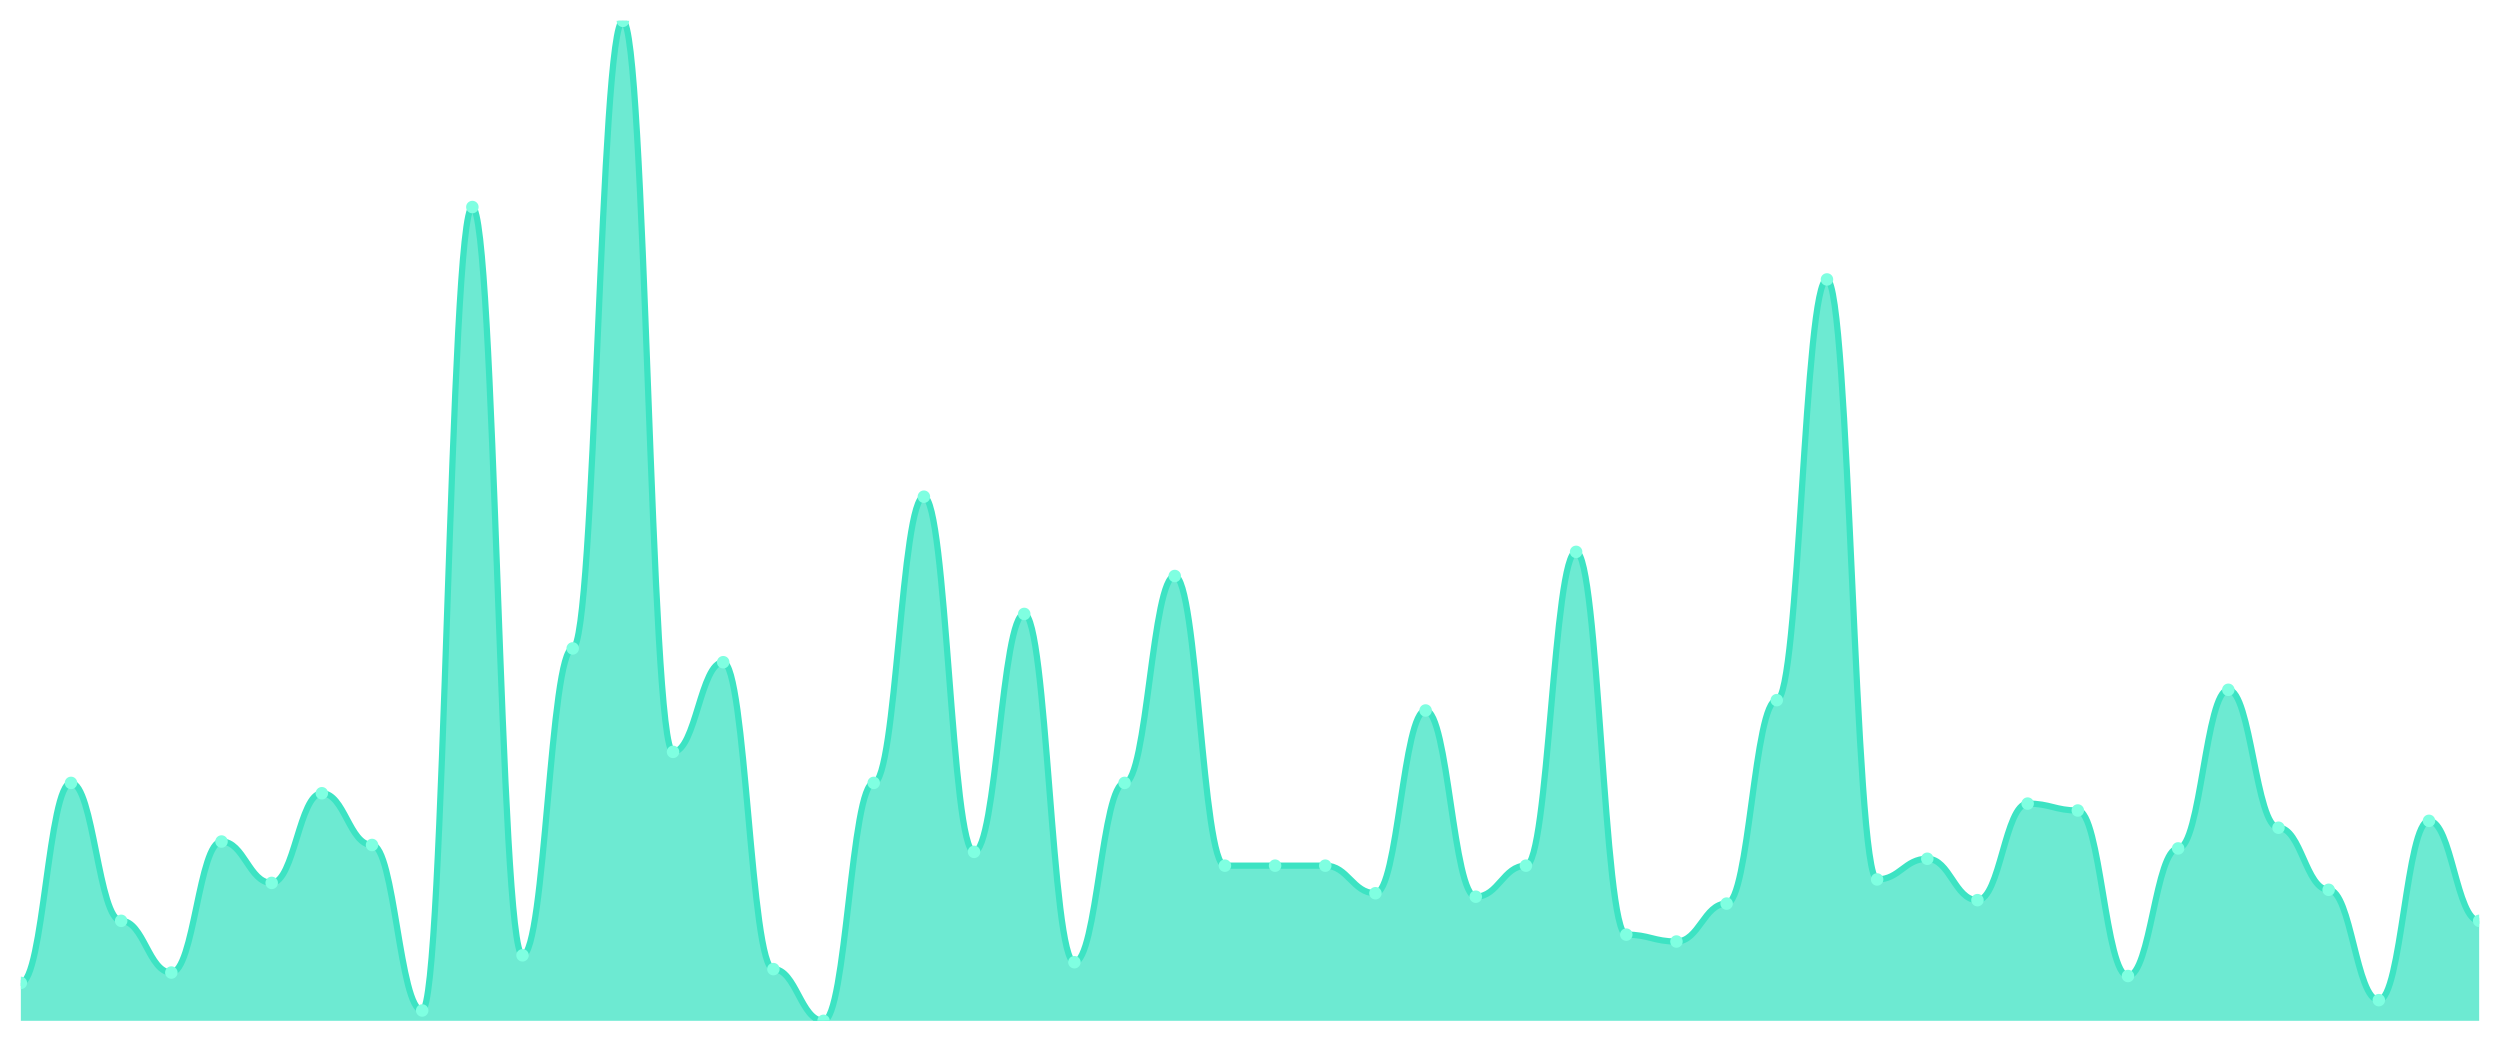
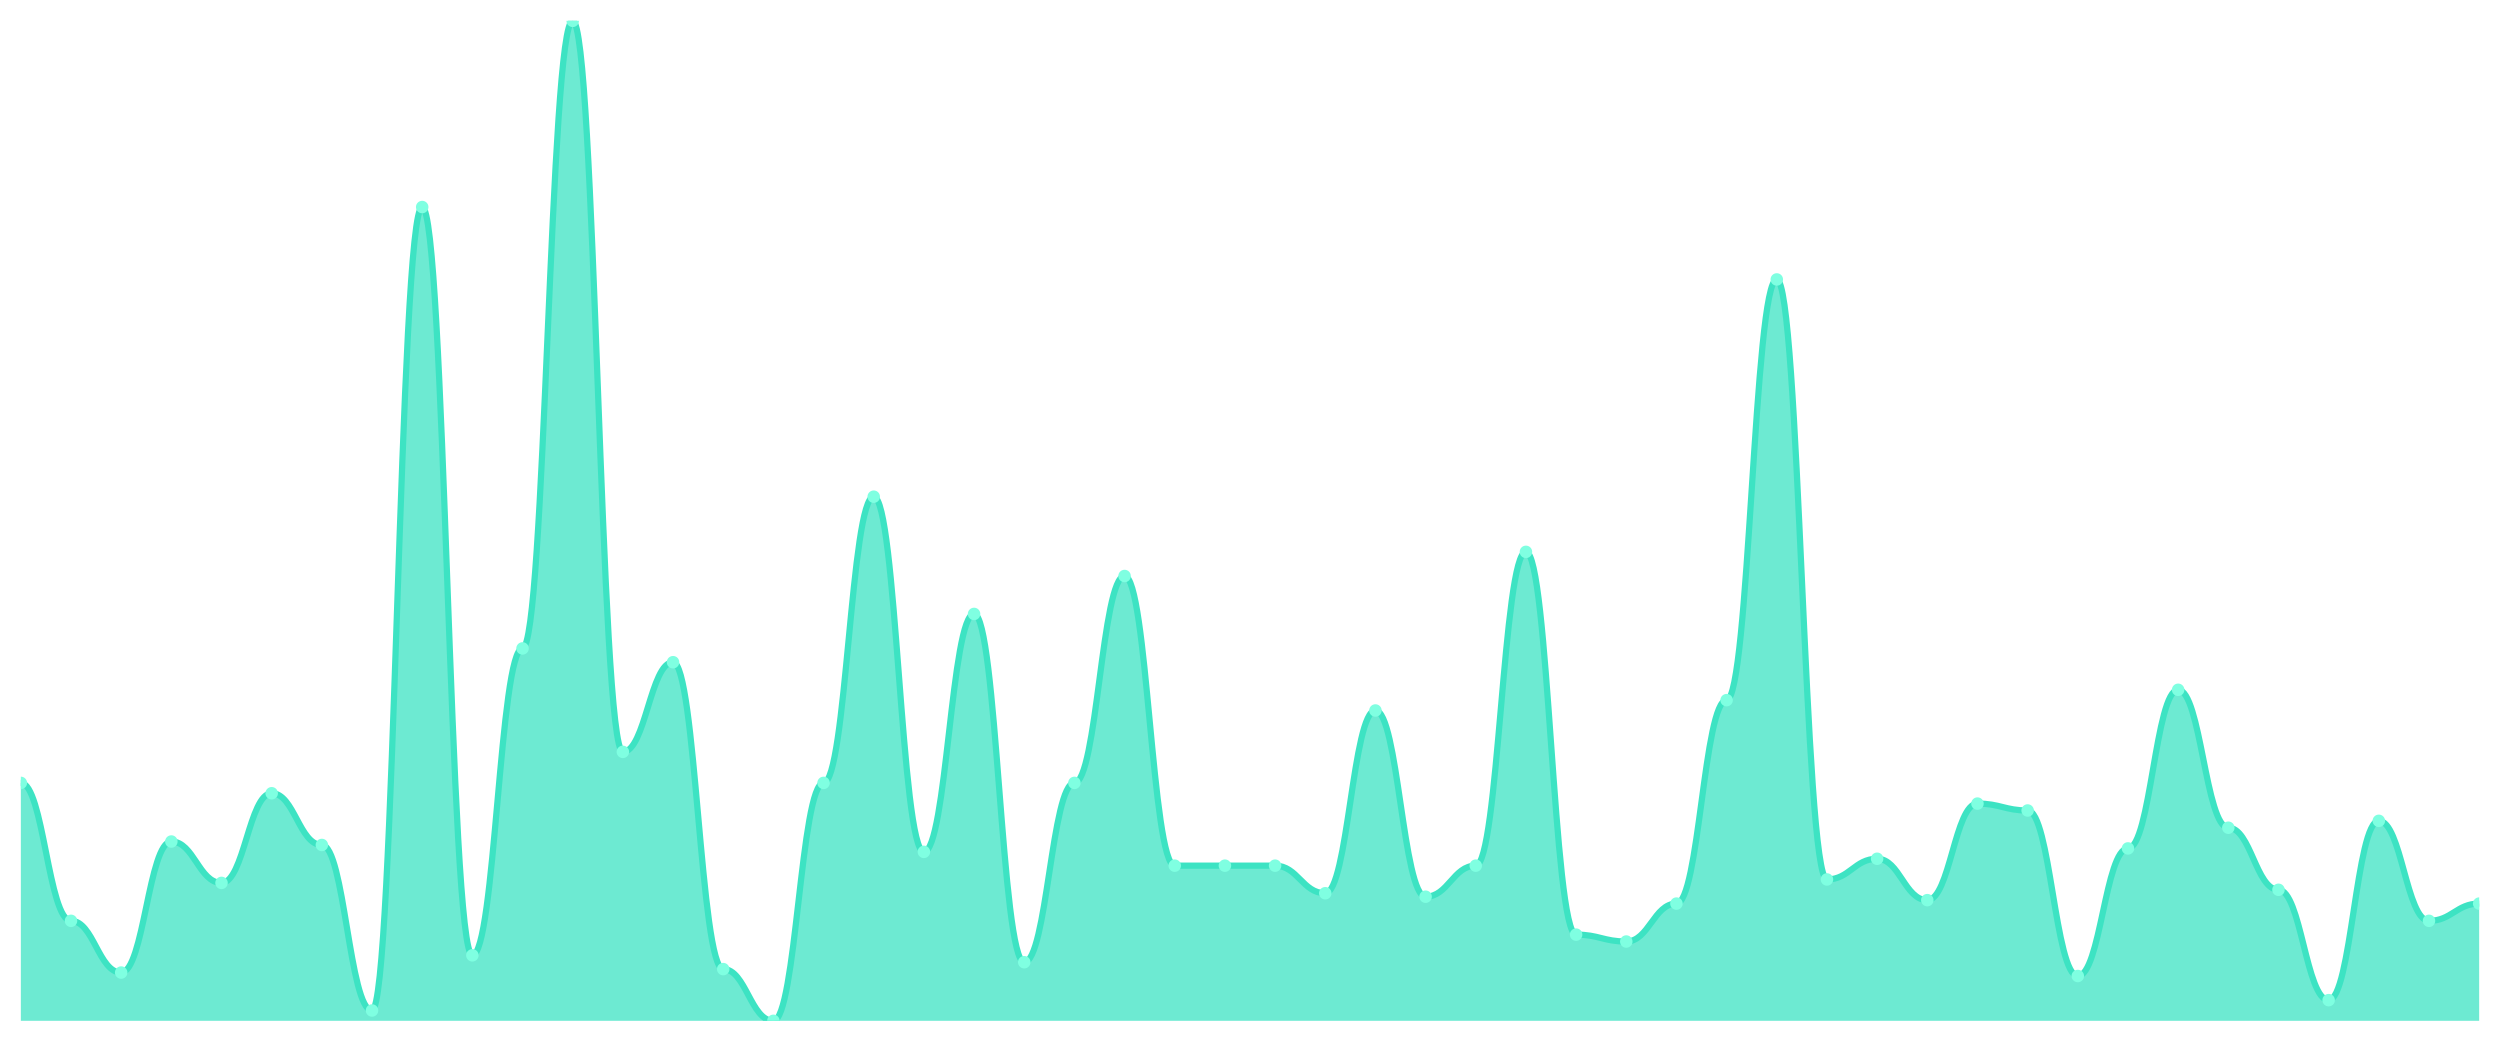
<svg xmlns="http://www.w3.org/2000/svg" viewBox="0 0 1200 500" width="1200" height="500">
  <defs>
    <clipPath id="c">
      <rect x="10" y="10" width="1180" height="480" />
    </clipPath>
  </defs>
  <rect width="1200" height="500" fill="none" />
  <g clip-path="url(#c)">
-     <path d="M 10,490 L 10,471.793 C 20.837,471.793 23.245,375.793 34.082,375.793 C 44.918,375.793 47.327,442 58.163,442 C 69,442 71.408,466.828 82.245,466.828 C 93.082,466.828 95.49,403.931 106.327,403.931 C 117.163,403.931 119.571,423.793 130.408,423.793 C 141.245,423.793 143.653,380.759 154.49,380.759 C 165.327,380.759 167.735,405.586 178.571,405.586 C 189.408,405.586 191.816,485.034 202.653,485.034 C 213.49,485.034 215.898,99.379 226.735,99.379 C 237.571,99.379 239.98,458.552 250.816,458.552 C 261.653,458.552 264.061,311.241 274.898,311.241 C 285.735,311.241 288.143,10 298.98,10 C 309.816,10 312.224,360.897 323.061,360.897 C 333.898,360.897 336.306,317.862 347.143,317.862 C 357.98,317.862 360.388,465.172 371.224,465.172 C 382.061,465.172 384.469,490 395.306,490 C 406.143,490 408.551,375.793 419.388,375.793 C 430.224,375.793 432.633,238.414 443.469,238.414 C 454.306,238.414 456.714,408.897 467.551,408.897 C 478.388,408.897 480.796,294.69 491.633,294.69 C 502.469,294.69 504.878,461.862 515.714,461.862 C 526.551,461.862 528.959,375.793 539.796,375.793 C 550.633,375.793 553.041,276.483 563.878,276.483 C 574.714,276.483 577.122,415.517 587.959,415.517 C 598.796,415.517 601.204,415.517 612.041,415.517 C 622.878,415.517 625.286,415.517 636.122,415.517 C 646.959,415.517 649.367,428.759 660.204,428.759 C 671.041,428.759 673.449,341.034 684.286,341.034 C 695.122,341.034 697.531,430.414 708.367,430.414 C 719.204,430.414 721.612,415.517 732.449,415.517 C 743.286,415.517 745.694,264.897 756.531,264.897 C 767.367,264.897 769.776,448.621 780.612,448.621 C 791.449,448.621 793.857,451.931 804.694,451.931 C 815.531,451.931 817.939,433.724 828.776,433.724 C 839.612,433.724 842.02,336.069 852.857,336.069 C 863.694,336.069 866.102,134.138 876.939,134.138 C 887.776,134.138 890.184,422.138 901.02,422.138 C 911.857,422.138 914.265,412.207 925.102,412.207 C 935.939,412.207 938.347,432.069 949.184,432.069 C 960.02,432.069 962.429,385.724 973.265,385.724 C 984.102,385.724 986.51,389.034 997.347,389.034 C 1008.184,389.034 1010.592,468.483 1021.429,468.483 C 1032.265,468.483 1034.673,407.241 1045.51,407.241 C 1056.347,407.241 1058.755,331.103 1069.592,331.103 C 1080.429,331.103 1082.837,397.31 1093.673,397.31 C 1104.51,397.31 1106.918,427.103 1117.755,427.103 C 1128.592,427.103 1131,480.069 1141.837,480.069 C 1152.673,480.069 1155.082,394 1165.918,394 C 1176.755,394 1179.163,442 1190,442 L 1190,490 Z" fill="rgba(61,227,195,0.75)" />
-     <path d="M 10,471.793 C 20.837,471.793 23.245,375.793 34.082,375.793 C 44.918,375.793 47.327,442 58.163,442 C 69,442 71.408,466.828 82.245,466.828 C 93.082,466.828 95.49,403.931 106.327,403.931 C 117.163,403.931 119.571,423.793 130.408,423.793 C 141.245,423.793 143.653,380.759 154.49,380.759 C 165.327,380.759 167.735,405.586 178.571,405.586 C 189.408,405.586 191.816,485.034 202.653,485.034 C 213.49,485.034 215.898,99.379 226.735,99.379 C 237.571,99.379 239.98,458.552 250.816,458.552 C 261.653,458.552 264.061,311.241 274.898,311.241 C 285.735,311.241 288.143,10 298.98,10 C 309.816,10 312.224,360.897 323.061,360.897 C 333.898,360.897 336.306,317.862 347.143,317.862 C 357.98,317.862 360.388,465.172 371.224,465.172 C 382.061,465.172 384.469,490 395.306,490 C 406.143,490 408.551,375.793 419.388,375.793 C 430.224,375.793 432.633,238.414 443.469,238.414 C 454.306,238.414 456.714,408.897 467.551,408.897 C 478.388,408.897 480.796,294.69 491.633,294.69 C 502.469,294.69 504.878,461.862 515.714,461.862 C 526.551,461.862 528.959,375.793 539.796,375.793 C 550.633,375.793 553.041,276.483 563.878,276.483 C 574.714,276.483 577.122,415.517 587.959,415.517 C 598.796,415.517 601.204,415.517 612.041,415.517 C 622.878,415.517 625.286,415.517 636.122,415.517 C 646.959,415.517 649.367,428.759 660.204,428.759 C 671.041,428.759 673.449,341.034 684.286,341.034 C 695.122,341.034 697.531,430.414 708.367,430.414 C 719.204,430.414 721.612,415.517 732.449,415.517 C 743.286,415.517 745.694,264.897 756.531,264.897 C 767.367,264.897 769.776,448.621 780.612,448.621 C 791.449,448.621 793.857,451.931 804.694,451.931 C 815.531,451.931 817.939,433.724 828.776,433.724 C 839.612,433.724 842.02,336.069 852.857,336.069 C 863.694,336.069 866.102,134.138 876.939,134.138 C 887.776,134.138 890.184,422.138 901.02,422.138 C 911.857,422.138 914.265,412.207 925.102,412.207 C 935.939,412.207 938.347,432.069 949.184,432.069 C 960.02,432.069 962.429,385.724 973.265,385.724 C 984.102,385.724 986.51,389.034 997.347,389.034 C 1008.184,389.034 1010.592,468.483 1021.429,468.483 C 1032.265,468.483 1034.673,407.241 1045.51,407.241 C 1056.347,407.241 1058.755,331.103 1069.592,331.103 C 1080.429,331.103 1082.837,397.31 1093.673,397.31 C 1104.51,397.31 1106.918,427.103 1117.755,427.103 C 1128.592,427.103 1131,480.069 1141.837,480.069 C 1152.673,480.069 1155.082,394 1165.918,394 C 1176.755,394 1179.163,442 1190,442" fill="none" stroke="#3de3c3" stroke-width="3" stroke-linecap="round" stroke-linejoin="round" />
-     <circle cx="10" cy="471.793" r="3" fill="#7fffe1" />
-     <circle cx="34.082" cy="375.793" r="3" fill="#7fffe1" />
-     <circle cx="58.163" cy="442" r="3" fill="#7fffe1" />
-     <circle cx="82.245" cy="466.828" r="3" fill="#7fffe1" />
-     <circle cx="106.327" cy="403.931" r="3" fill="#7fffe1" />
-     <circle cx="130.408" cy="423.793" r="3" fill="#7fffe1" />
-     <circle cx="154.49" cy="380.759" r="3" fill="#7fffe1" />
-     <circle cx="178.571" cy="405.586" r="3" fill="#7fffe1" />
-     <circle cx="202.653" cy="485.034" r="3" fill="#7fffe1" />
-     <circle cx="226.735" cy="99.379" r="3" fill="#7fffe1" />
-     <circle cx="250.816" cy="458.552" r="3" fill="#7fffe1" />
-     <circle cx="274.898" cy="311.241" r="3" fill="#7fffe1" />
-     <circle cx="298.98" cy="10" r="3" fill="#7fffe1" />
-     <circle cx="323.061" cy="360.897" r="3" fill="#7fffe1" />
-     <circle cx="347.143" cy="317.862" r="3" fill="#7fffe1" />
-     <circle cx="371.224" cy="465.172" r="3" fill="#7fffe1" />
-     <circle cx="395.306" cy="490" r="3" fill="#7fffe1" />
-     <circle cx="419.388" cy="375.793" r="3" fill="#7fffe1" />
-     <circle cx="443.469" cy="238.414" r="3" fill="#7fffe1" />
-     <circle cx="467.551" cy="408.897" r="3" fill="#7fffe1" />
-     <circle cx="491.633" cy="294.69" r="3" fill="#7fffe1" />
-     <circle cx="515.714" cy="461.862" r="3" fill="#7fffe1" />
-     <circle cx="539.796" cy="375.793" r="3" fill="#7fffe1" />
-     <circle cx="563.878" cy="276.483" r="3" fill="#7fffe1" />
+     <path d="M 10,490 L 10,375.793 C 20.837,375.793 23.245,442 34.082,442 C 44.918,442 47.327,466.828 58.163,466.828 C 69,466.828 71.408,403.931 82.245,403.931 C 93.082,403.931 95.49,423.793 106.327,423.793 C 117.163,423.793 119.571,380.759 130.408,380.759 C 141.245,380.759 143.653,405.586 154.49,405.586 C 165.327,405.586 167.735,485.034 178.571,485.034 C 189.408,485.034 191.816,99.379 202.653,99.379 C 213.49,99.379 215.898,458.552 226.735,458.552 C 237.571,458.552 239.98,311.241 250.816,311.241 C 261.653,311.241 264.061,10 274.898,10 C 285.735,10 288.143,360.897 298.98,360.897 C 309.816,360.897 312.224,317.862 323.061,317.862 C 333.898,317.862 336.306,465.172 347.143,465.172 C 357.98,465.172 360.388,490 371.224,490 C 382.061,490 384.469,375.793 395.306,375.793 C 406.143,375.793 408.551,238.414 419.388,238.414 C 430.224,238.414 432.633,408.897 443.469,408.897 C 454.306,408.897 456.714,294.69 467.551,294.69 C 478.388,294.69 480.796,461.862 491.633,461.862 C 502.469,461.862 504.878,375.793 515.714,375.793 C 526.551,375.793 528.959,276.483 539.796,276.483 C 550.633,276.483 553.041,415.517 563.878,415.517 C 574.714,415.517 577.122,415.517 587.959,415.517 C 598.796,415.517 601.204,415.517 612.041,415.517 C 622.878,415.517 625.286,428.759 636.122,428.759 C 646.959,428.759 649.367,341.034 660.204,341.034 C 671.041,341.034 673.449,430.414 684.286,430.414 C 695.122,430.414 697.531,415.517 708.367,415.517 C 719.204,415.517 721.612,264.897 732.449,264.897 C 743.286,264.897 745.694,448.621 756.531,448.621 C 767.367,448.621 769.776,451.931 780.612,451.931 C 791.449,451.931 793.857,433.724 804.694,433.724 C 815.531,433.724 817.939,336.069 828.776,336.069 C 839.612,336.069 842.02,134.138 852.857,134.138 C 863.694,134.138 866.102,422.138 876.939,422.138 C 887.776,422.138 890.184,412.207 901.02,412.207 C 911.857,412.207 914.265,432.069 925.102,432.069 C 935.939,432.069 938.347,385.724 949.184,385.724 C 960.02,385.724 962.429,389.034 973.265,389.034 C 984.102,389.034 986.51,468.483 997.347,468.483 C 1008.184,468.483 1010.592,407.241 1021.429,407.241 C 1032.265,407.241 1034.673,331.103 1045.51,331.103 C 1056.347,331.103 1058.755,397.31 1069.592,397.31 C 1080.429,397.31 1082.837,427.103 1093.673,427.103 C 1104.51,427.103 1106.918,480.069 1117.755,480.069 C 1128.592,480.069 1131,394 1141.837,394 C 1152.673,394 1155.082,442 1165.918,442 C 1176.755,442 1179.163,433.724 1190,433.724 L 1190,490 Z" fill="rgba(61,227,195,0.75)" />
+     <path d="M 10,375.793 C 20.837,375.793 23.245,442 34.082,442 C 44.918,442 47.327,466.828 58.163,466.828 C 69,466.828 71.408,403.931 82.245,403.931 C 93.082,403.931 95.49,423.793 106.327,423.793 C 117.163,423.793 119.571,380.759 130.408,380.759 C 141.245,380.759 143.653,405.586 154.49,405.586 C 165.327,405.586 167.735,485.034 178.571,485.034 C 189.408,485.034 191.816,99.379 202.653,99.379 C 213.49,99.379 215.898,458.552 226.735,458.552 C 237.571,458.552 239.98,311.241 250.816,311.241 C 261.653,311.241 264.061,10 274.898,10 C 285.735,10 288.143,360.897 298.98,360.897 C 309.816,360.897 312.224,317.862 323.061,317.862 C 333.898,317.862 336.306,465.172 347.143,465.172 C 357.98,465.172 360.388,490 371.224,490 C 382.061,490 384.469,375.793 395.306,375.793 C 406.143,375.793 408.551,238.414 419.388,238.414 C 430.224,238.414 432.633,408.897 443.469,408.897 C 454.306,408.897 456.714,294.69 467.551,294.69 C 478.388,294.69 480.796,461.862 491.633,461.862 C 502.469,461.862 504.878,375.793 515.714,375.793 C 526.551,375.793 528.959,276.483 539.796,276.483 C 550.633,276.483 553.041,415.517 563.878,415.517 C 574.714,415.517 577.122,415.517 587.959,415.517 C 598.796,415.517 601.204,415.517 612.041,415.517 C 622.878,415.517 625.286,428.759 636.122,428.759 C 646.959,428.759 649.367,341.034 660.204,341.034 C 671.041,341.034 673.449,430.414 684.286,430.414 C 695.122,430.414 697.531,415.517 708.367,415.517 C 719.204,415.517 721.612,264.897 732.449,264.897 C 743.286,264.897 745.694,448.621 756.531,448.621 C 767.367,448.621 769.776,451.931 780.612,451.931 C 791.449,451.931 793.857,433.724 804.694,433.724 C 815.531,433.724 817.939,336.069 828.776,336.069 C 839.612,336.069 842.02,134.138 852.857,134.138 C 863.694,134.138 866.102,422.138 876.939,422.138 C 887.776,422.138 890.184,412.207 901.02,412.207 C 911.857,412.207 914.265,432.069 925.102,432.069 C 935.939,432.069 938.347,385.724 949.184,385.724 C 960.02,385.724 962.429,389.034 973.265,389.034 C 984.102,389.034 986.51,468.483 997.347,468.483 C 1008.184,468.483 1010.592,407.241 1021.429,407.241 C 1032.265,407.241 1034.673,331.103 1045.51,331.103 C 1056.347,331.103 1058.755,397.31 1069.592,397.31 C 1080.429,397.31 1082.837,427.103 1093.673,427.103 C 1104.51,427.103 1106.918,480.069 1117.755,480.069 C 1128.592,480.069 1131,394 1141.837,394 C 1152.673,394 1155.082,442 1165.918,442 C 1176.755,442 1179.163,433.724 1190,433.724" fill="none" stroke="#3de3c3" stroke-width="3" stroke-linecap="round" stroke-linejoin="round" />
+     <circle cx="10" cy="375.793" r="3" fill="#7fffe1" />
+     <circle cx="34.082" cy="442" r="3" fill="#7fffe1" />
+     <circle cx="58.163" cy="466.828" r="3" fill="#7fffe1" />
+     <circle cx="82.245" cy="403.931" r="3" fill="#7fffe1" />
+     <circle cx="106.327" cy="423.793" r="3" fill="#7fffe1" />
+     <circle cx="130.408" cy="380.759" r="3" fill="#7fffe1" />
+     <circle cx="154.49" cy="405.586" r="3" fill="#7fffe1" />
+     <circle cx="178.571" cy="485.034" r="3" fill="#7fffe1" />
+     <circle cx="202.653" cy="99.379" r="3" fill="#7fffe1" />
+     <circle cx="226.735" cy="458.552" r="3" fill="#7fffe1" />
+     <circle cx="250.816" cy="311.241" r="3" fill="#7fffe1" />
+     <circle cx="274.898" cy="10" r="3" fill="#7fffe1" />
+     <circle cx="298.98" cy="360.897" r="3" fill="#7fffe1" />
+     <circle cx="323.061" cy="317.862" r="3" fill="#7fffe1" />
+     <circle cx="347.143" cy="465.172" r="3" fill="#7fffe1" />
+     <circle cx="371.224" cy="490" r="3" fill="#7fffe1" />
+     <circle cx="395.306" cy="375.793" r="3" fill="#7fffe1" />
+     <circle cx="419.388" cy="238.414" r="3" fill="#7fffe1" />
+     <circle cx="443.469" cy="408.897" r="3" fill="#7fffe1" />
+     <circle cx="467.551" cy="294.69" r="3" fill="#7fffe1" />
+     <circle cx="491.633" cy="461.862" r="3" fill="#7fffe1" />
+     <circle cx="515.714" cy="375.793" r="3" fill="#7fffe1" />
+     <circle cx="539.796" cy="276.483" r="3" fill="#7fffe1" />
+     <circle cx="563.878" cy="415.517" r="3" fill="#7fffe1" />
    <circle cx="587.959" cy="415.517" r="3" fill="#7fffe1" />
    <circle cx="612.041" cy="415.517" r="3" fill="#7fffe1" />
-     <circle cx="636.122" cy="415.517" r="3" fill="#7fffe1" />
-     <circle cx="660.204" cy="428.759" r="3" fill="#7fffe1" />
-     <circle cx="684.286" cy="341.034" r="3" fill="#7fffe1" />
-     <circle cx="708.367" cy="430.414" r="3" fill="#7fffe1" />
-     <circle cx="732.449" cy="415.517" r="3" fill="#7fffe1" />
-     <circle cx="756.531" cy="264.897" r="3" fill="#7fffe1" />
-     <circle cx="780.612" cy="448.621" r="3" fill="#7fffe1" />
-     <circle cx="804.694" cy="451.931" r="3" fill="#7fffe1" />
-     <circle cx="828.776" cy="433.724" r="3" fill="#7fffe1" />
-     <circle cx="852.857" cy="336.069" r="3" fill="#7fffe1" />
-     <circle cx="876.939" cy="134.138" r="3" fill="#7fffe1" />
-     <circle cx="901.02" cy="422.138" r="3" fill="#7fffe1" />
-     <circle cx="925.102" cy="412.207" r="3" fill="#7fffe1" />
-     <circle cx="949.184" cy="432.069" r="3" fill="#7fffe1" />
-     <circle cx="973.265" cy="385.724" r="3" fill="#7fffe1" />
-     <circle cx="997.347" cy="389.034" r="3" fill="#7fffe1" />
-     <circle cx="1021.429" cy="468.483" r="3" fill="#7fffe1" />
-     <circle cx="1045.51" cy="407.241" r="3" fill="#7fffe1" />
-     <circle cx="1069.592" cy="331.103" r="3" fill="#7fffe1" />
-     <circle cx="1093.673" cy="397.31" r="3" fill="#7fffe1" />
-     <circle cx="1117.755" cy="427.103" r="3" fill="#7fffe1" />
-     <circle cx="1141.837" cy="480.069" r="3" fill="#7fffe1" />
-     <circle cx="1165.918" cy="394" r="3" fill="#7fffe1" />
-     <circle cx="1190" cy="442" r="3" fill="#7fffe1" />
+     <circle cx="636.122" cy="428.759" r="3" fill="#7fffe1" />
+     <circle cx="660.204" cy="341.034" r="3" fill="#7fffe1" />
+     <circle cx="684.286" cy="430.414" r="3" fill="#7fffe1" />
+     <circle cx="708.367" cy="415.517" r="3" fill="#7fffe1" />
+     <circle cx="732.449" cy="264.897" r="3" fill="#7fffe1" />
+     <circle cx="756.531" cy="448.621" r="3" fill="#7fffe1" />
+     <circle cx="780.612" cy="451.931" r="3" fill="#7fffe1" />
+     <circle cx="804.694" cy="433.724" r="3" fill="#7fffe1" />
+     <circle cx="828.776" cy="336.069" r="3" fill="#7fffe1" />
+     <circle cx="852.857" cy="134.138" r="3" fill="#7fffe1" />
+     <circle cx="876.939" cy="422.138" r="3" fill="#7fffe1" />
+     <circle cx="901.02" cy="412.207" r="3" fill="#7fffe1" />
+     <circle cx="925.102" cy="432.069" r="3" fill="#7fffe1" />
+     <circle cx="949.184" cy="385.724" r="3" fill="#7fffe1" />
+     <circle cx="973.265" cy="389.034" r="3" fill="#7fffe1" />
+     <circle cx="997.347" cy="468.483" r="3" fill="#7fffe1" />
+     <circle cx="1021.429" cy="407.241" r="3" fill="#7fffe1" />
+     <circle cx="1045.51" cy="331.103" r="3" fill="#7fffe1" />
+     <circle cx="1069.592" cy="397.31" r="3" fill="#7fffe1" />
+     <circle cx="1093.673" cy="427.103" r="3" fill="#7fffe1" />
+     <circle cx="1117.755" cy="480.069" r="3" fill="#7fffe1" />
+     <circle cx="1141.837" cy="394" r="3" fill="#7fffe1" />
+     <circle cx="1165.918" cy="442" r="3" fill="#7fffe1" />
+     <circle cx="1190" cy="433.724" r="3" fill="#7fffe1" />
  </g>
</svg>
